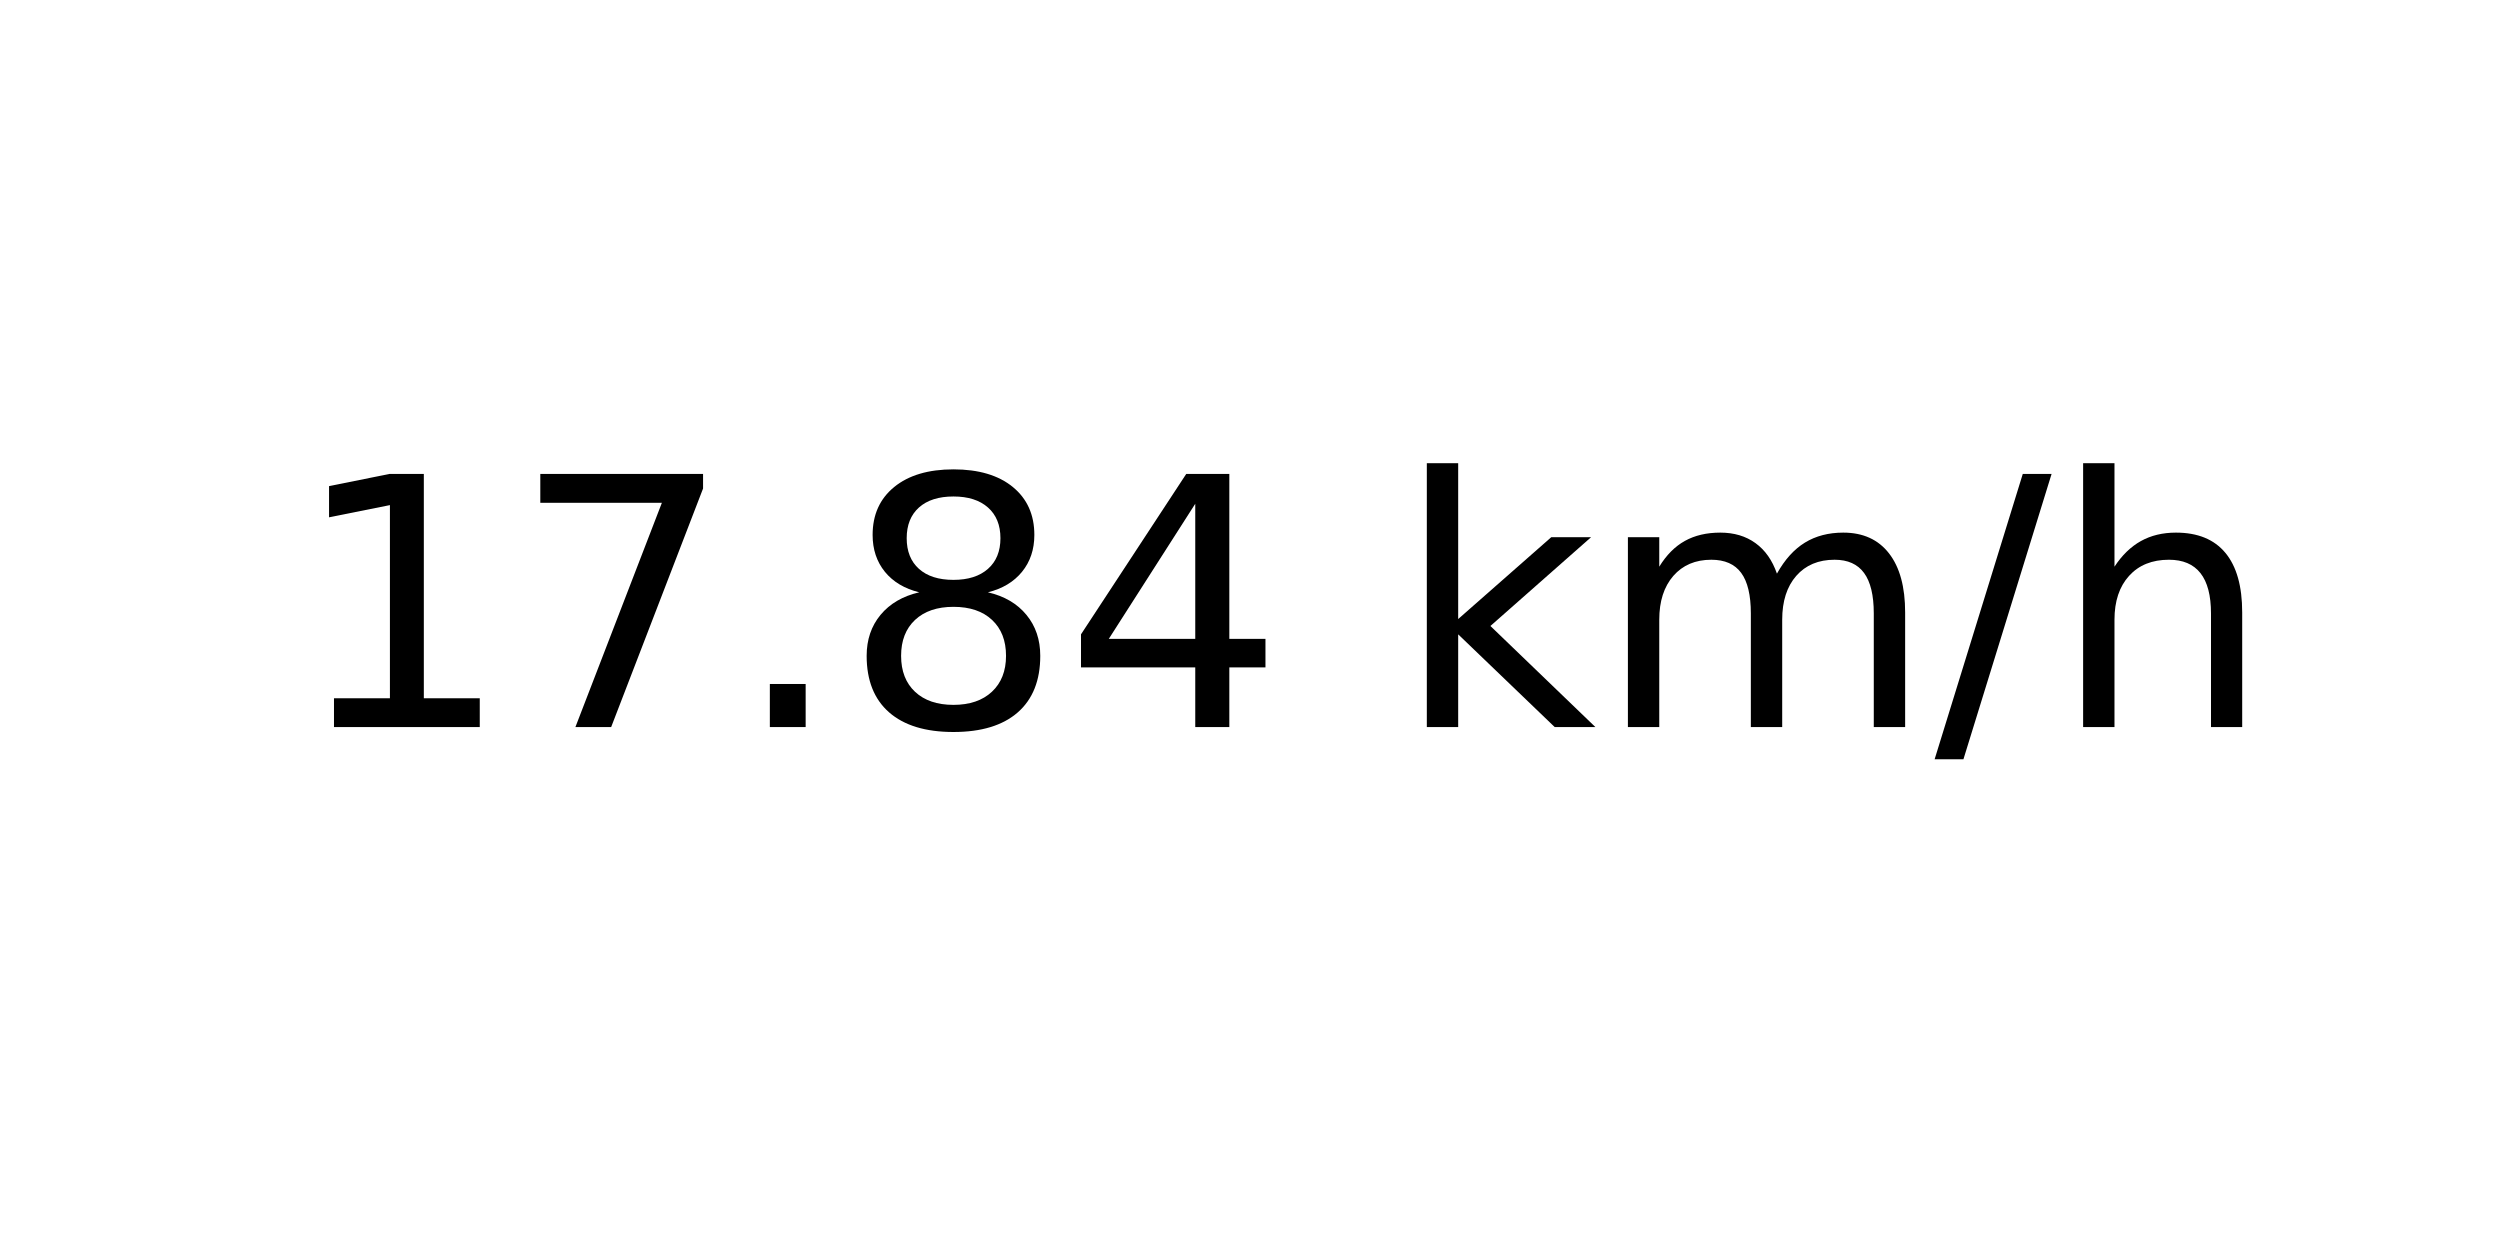
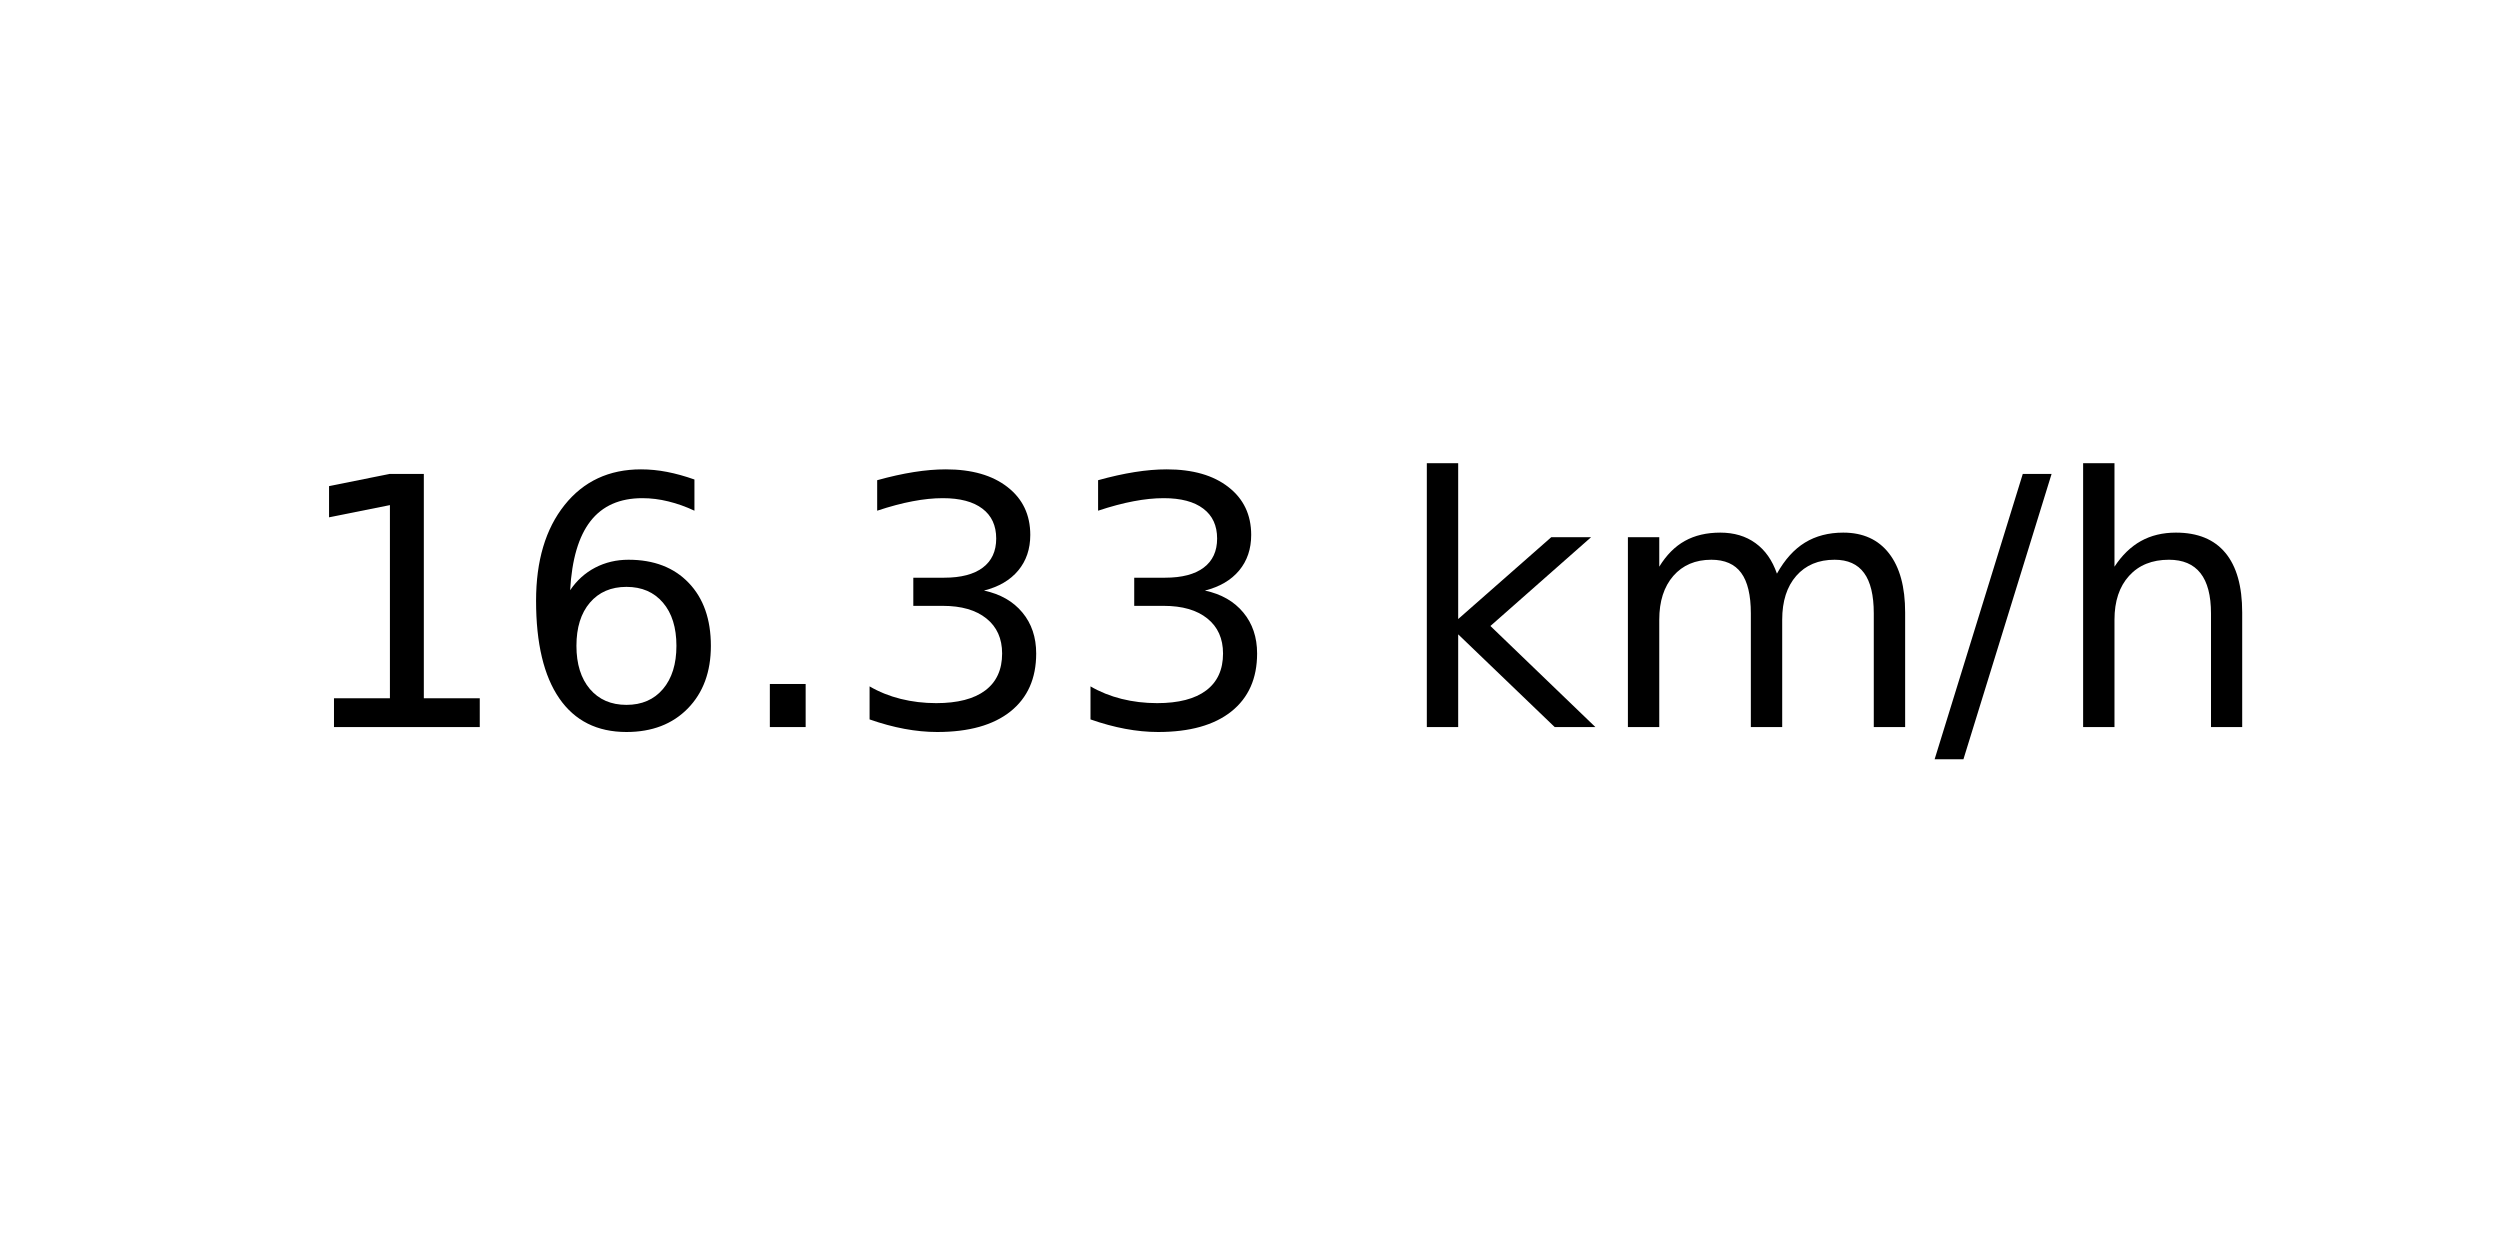
<svg xmlns="http://www.w3.org/2000/svg" xmlns:xlink="http://www.w3.org/1999/xlink" width="72pt" height="36pt" viewBox="0 0 72 36" version="1.1">
  <defs>
    <style type="text/css">*{stroke-linejoin: round; stroke-linecap: butt}</style>
  </defs>
  <g id="figure_1">
    <g id="axes_1">
      <g id="text_1">
        <g transform="translate(8.378125 20.93937) scale(0.1 -0.1)">
          <defs>
            <path id="DejaVuSans-31" d="M 794 531  L 1825 531  L 1825 4091  L 703 3866  L 703 4441  L 1819 4666  L 2450 4666  L 2450 531  L 3481 531  L 3481 0  L 794 0  L 794 531  z " transform="scale(0.015625)" />
-             <path id="DejaVuSans-37" d="M 525 4666  L 3525 4666  L 3525 4397  L 1831 0  L 1172 0  L 2766 4134  L 525 4134  L 525 4666  z " transform="scale(0.015625)" />
+             <path id="DejaVuSans-36" d="M 2113 2584  Q 1688 2584 1439 2293  Q 1191 2003 1191 1497  Q 1191 994 1439 701  Q 1688 409 2113 409  Q 2538 409 2786 701  Q 3034 994 3034 1497  Q 3034 2003 2786 2293  Q 2538 2584 2113 2584  z M 3366 4563  L 3366 3988  Q 3128 4100 2886 4159  Q 2644 4219 2406 4219  Q 1781 4219 1451 3797  Q 1122 3375 1075 2522  Q 1259 2794 1537 2939  Q 1816 3084 2150 3084  Q 2853 3084 3261 2657  Q 3669 2231 3669 1497  Q 3669 778 3244 343  Q 2819 -91 2113 -91  Q 1303 -91 875 529  Q 447 1150 447 2328  Q 447 3434 972 4092  Q 1497 4750 2381 4750  Q 2619 4750 2861 4703  Q 3103 4656 3366 4563  z " transform="scale(0.015625)" />
            <path id="DejaVuSans-2e" d="M 684 794  L 1344 794  L 1344 0  L 684 0  L 684 794  z " transform="scale(0.015625)" />
-             <path id="DejaVuSans-38" d="M 2034 2216  Q 1584 2216 1326 1975  Q 1069 1734 1069 1313  Q 1069 891 1326 650  Q 1584 409 2034 409  Q 2484 409 2743 651  Q 3003 894 3003 1313  Q 3003 1734 2745 1975  Q 2488 2216 2034 2216  z M 1403 2484  Q 997 2584 770 2862  Q 544 3141 544 3541  Q 544 4100 942 4425  Q 1341 4750 2034 4750  Q 2731 4750 3128 4425  Q 3525 4100 3525 3541  Q 3525 3141 3298 2862  Q 3072 2584 2669 2484  Q 3125 2378 3379 2068  Q 3634 1759 3634 1313  Q 3634 634 3220 271  Q 2806 -91 2034 -91  Q 1263 -91 848 271  Q 434 634 434 1313  Q 434 1759 690 2068  Q 947 2378 1403 2484  z M 1172 3481  Q 1172 3119 1398 2916  Q 1625 2713 2034 2713  Q 2441 2713 2670 2916  Q 2900 3119 2900 3481  Q 2900 3844 2670 4047  Q 2441 4250 2034 4250  Q 1625 4250 1398 4047  Q 1172 3844 1172 3481  z " transform="scale(0.015625)" />
-             <path id="DejaVuSans-34" d="M 2419 4116  L 825 1625  L 2419 1625  L 2419 4116  z M 2253 4666  L 3047 4666  L 3047 1625  L 3713 1625  L 3713 1100  L 3047 1100  L 3047 0  L 2419 0  L 2419 1100  L 313 1100  L 313 1709  L 2253 4666  z " transform="scale(0.015625)" />
+             <path id="DejaVuSans-33" d="M 2597 2516  Q 3050 2419 3304 2112  Q 3559 1806 3559 1356  Q 3559 666 3084 287  Q 2609 -91 1734 -91  Q 1441 -91 1130 -33  Q 819 25 488 141  L 488 750  Q 750 597 1062 519  Q 1375 441 1716 441  Q 2309 441 2620 675  Q 2931 909 2931 1356  Q 2931 1769 2642 2001  Q 2353 2234 1838 2234  L 1294 2234  L 1294 2753  L 1863 2753  Q 2328 2753 2575 2939  Q 2822 3125 2822 3475  Q 2822 3834 2567 4026  Q 2313 4219 1838 4219  Q 1578 4219 1281 4162  Q 984 4106 628 3988  L 628 4550  Q 988 4650 1302 4700  Q 1616 4750 1894 4750  Q 2613 4750 3031 4423  Q 3450 4097 3450 3541  Q 3450 3153 3228 2886  Q 3006 2619 2597 2516  z " transform="scale(0.015625)" />
            <path id="DejaVuSans-20" transform="scale(0.015625)" />
            <path id="DejaVuSans-6b" d="M 581 4863  L 1159 4863  L 1159 1991  L 2875 3500  L 3609 3500  L 1753 1863  L 3688 0  L 2938 0  L 1159 1709  L 1159 0  L 581 0  L 581 4863  z " transform="scale(0.015625)" />
            <path id="DejaVuSans-6d" d="M 3328 2828  Q 3544 3216 3844 3400  Q 4144 3584 4550 3584  Q 5097 3584 5394 3201  Q 5691 2819 5691 2113  L 5691 0  L 5113 0  L 5113 2094  Q 5113 2597 4934 2840  Q 4756 3084 4391 3084  Q 3944 3084 3684 2787  Q 3425 2491 3425 1978  L 3425 0  L 2847 0  L 2847 2094  Q 2847 2600 2669 2842  Q 2491 3084 2119 3084  Q 1678 3084 1418 2786  Q 1159 2488 1159 1978  L 1159 0  L 581 0  L 581 3500  L 1159 3500  L 1159 2956  Q 1356 3278 1631 3431  Q 1906 3584 2284 3584  Q 2666 3584 2933 3390  Q 3200 3197 3328 2828  z " transform="scale(0.015625)" />
            <path id="DejaVuSans-2f" d="M 1625 4666  L 2156 4666  L 531 -594  L 0 -594  L 1625 4666  z " transform="scale(0.015625)" />
            <path id="DejaVuSans-68" d="M 3513 2113  L 3513 0  L 2938 0  L 2938 2094  Q 2938 2591 2744 2837  Q 2550 3084 2163 3084  Q 1697 3084 1428 2787  Q 1159 2491 1159 1978  L 1159 0  L 581 0  L 581 4863  L 1159 4863  L 1159 2956  Q 1366 3272 1645 3428  Q 1925 3584 2291 3584  Q 2894 3584 3203 3211  Q 3513 2838 3513 2113  z " transform="scale(0.015625)" />
          </defs>
          <use xlink:href="#DejaVuSans-31" />
-           <use xlink:href="#DejaVuSans-37" x="63.623" />
+           <use xlink:href="#DejaVuSans-36" x="63.623" />
          <use xlink:href="#DejaVuSans-2e" x="127.246" />
-           <use xlink:href="#DejaVuSans-38" x="159.033" />
-           <use xlink:href="#DejaVuSans-34" x="222.656" />
+           <use xlink:href="#DejaVuSans-33" x="159.033" />
+           <use xlink:href="#DejaVuSans-33" x="222.656" />
          <use xlink:href="#DejaVuSans-20" x="286.279" />
          <use xlink:href="#DejaVuSans-6b" x="318.066" />
          <use xlink:href="#DejaVuSans-6d" x="375.977" />
          <use xlink:href="#DejaVuSans-2f" x="473.389" />
          <use xlink:href="#DejaVuSans-68" x="507.08" />
        </g>
      </g>
    </g>
  </g>
</svg>
